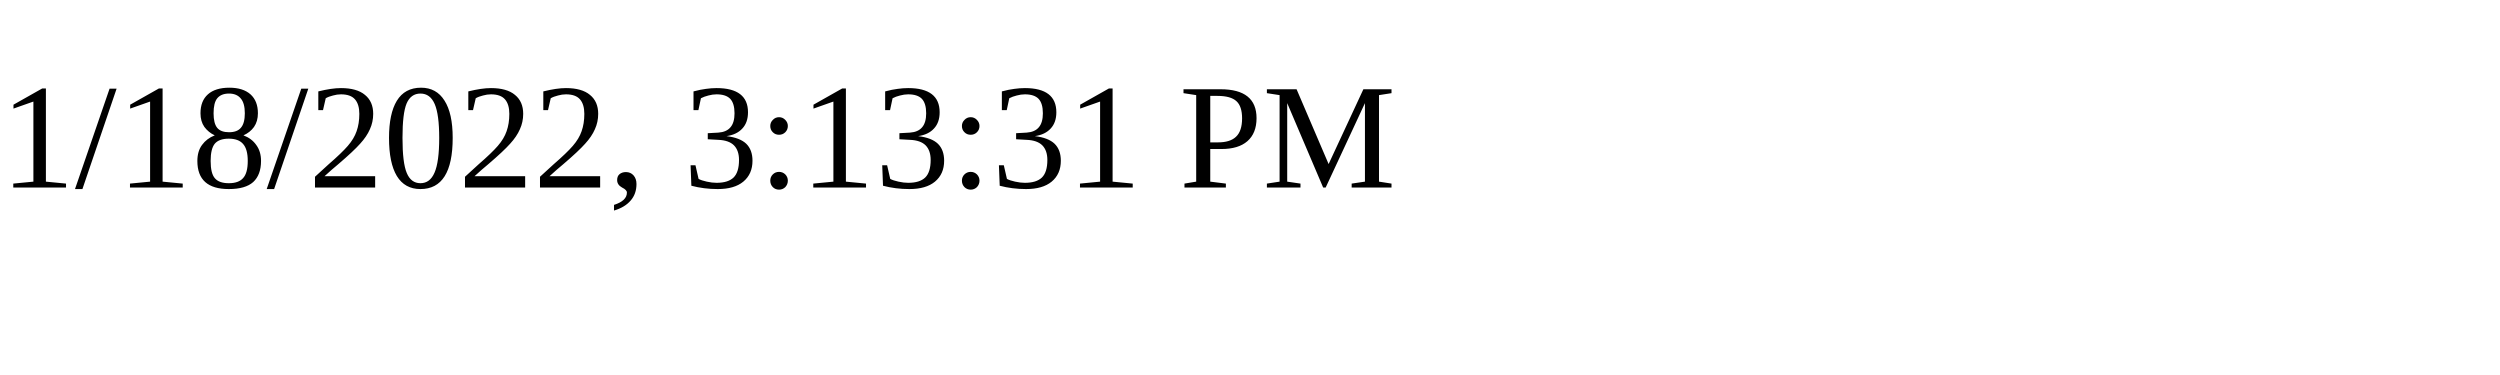
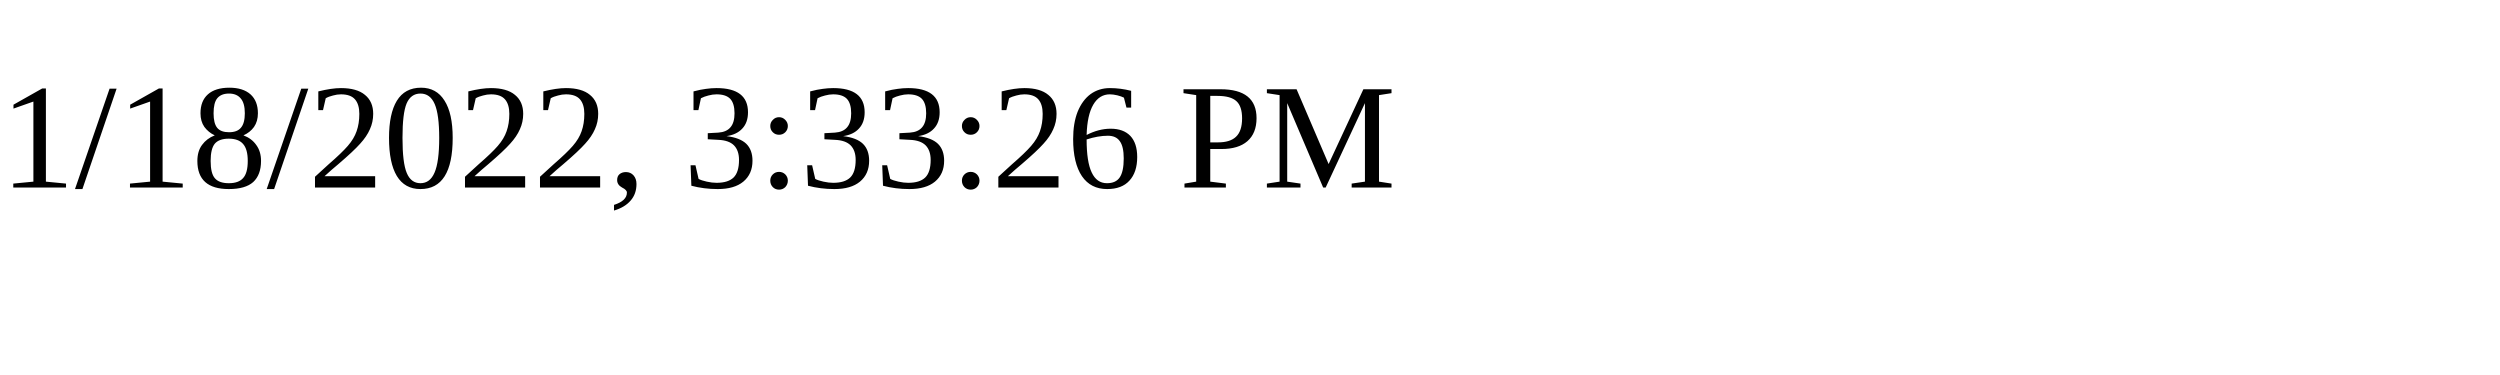
<svg xmlns="http://www.w3.org/2000/svg" height="30" width="200">
-   <text x="0" y="15">1/18/2022, 3:13:31 PM</text>
+   <text x="0" y="15">1/18/2022, 3:33:26 PM</text>
</svg>
